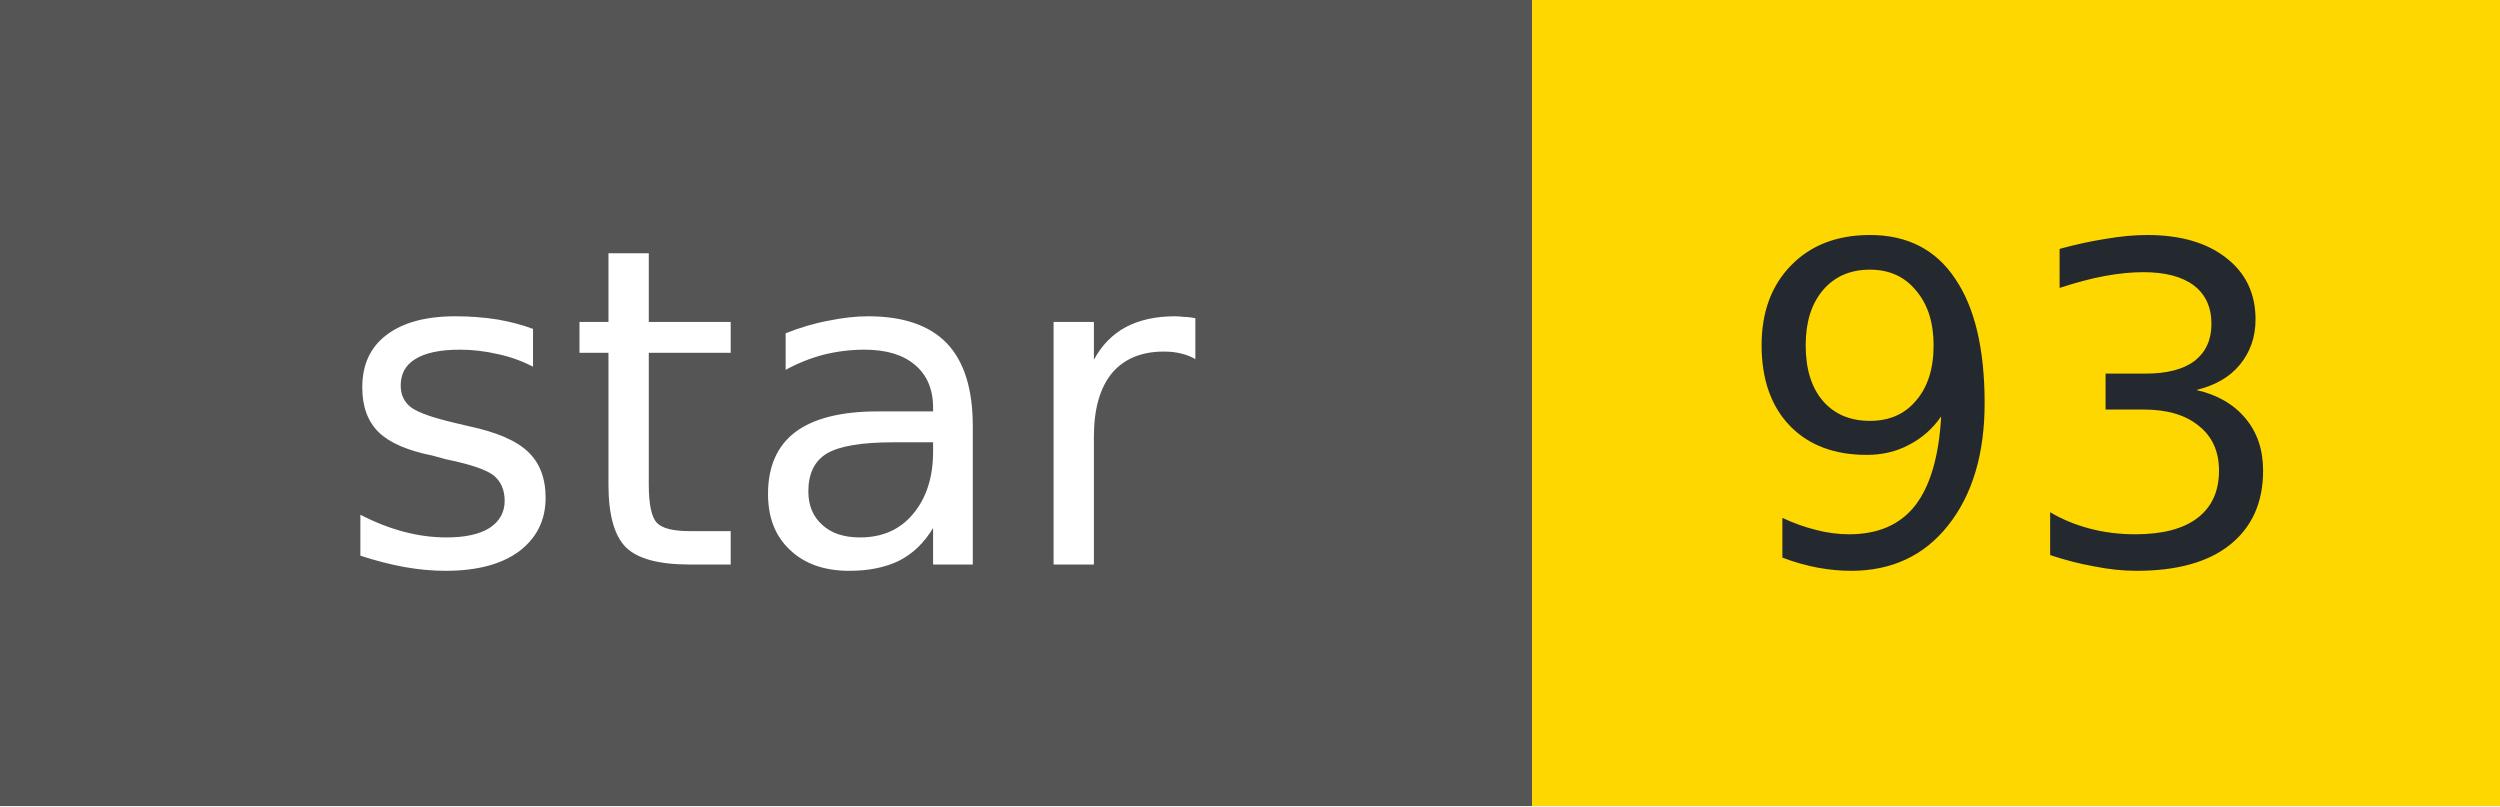
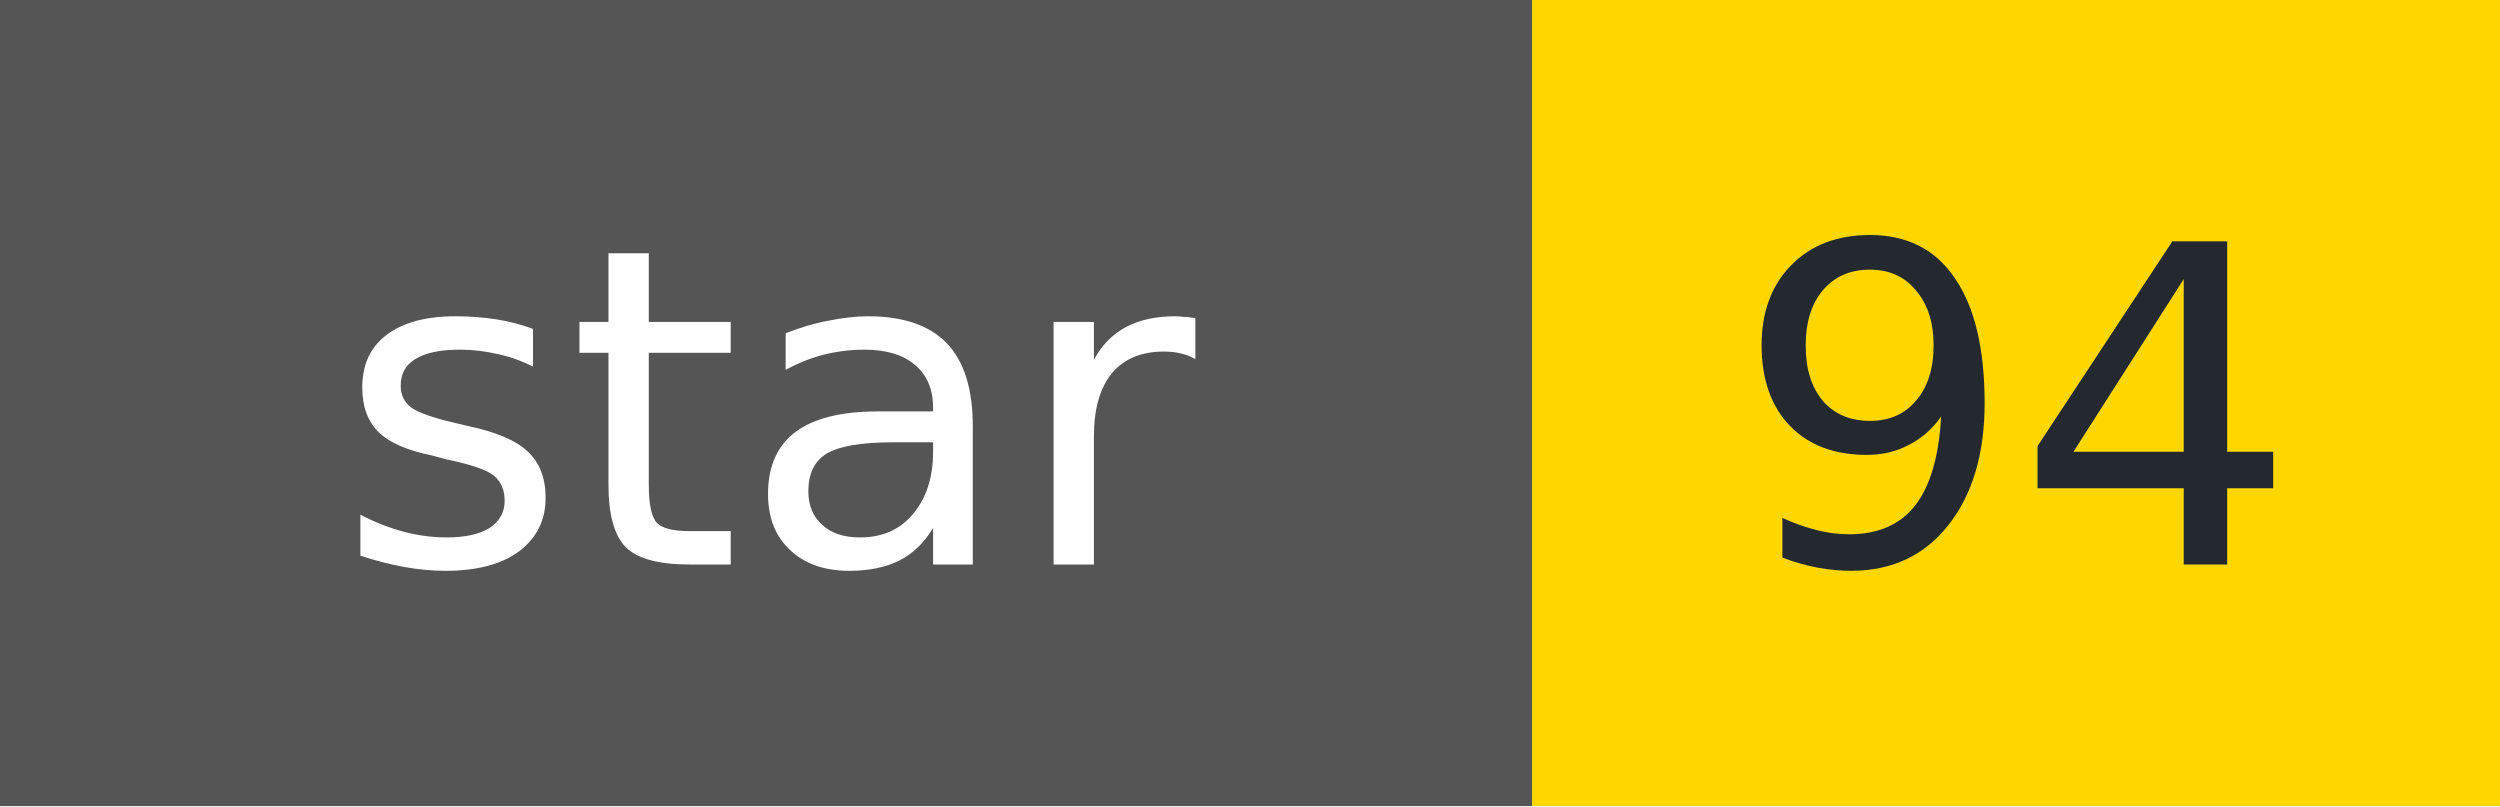
- <svg xmlns="http://www.w3.org/2000/svg" width="62" height="20" role="img" aria-label="star: 93">
+ <svg xmlns="http://www.w3.org/2000/svg" width="62" height="20" role="img" aria-label="star: 94">
  <g shape-rendering="crispEdges">
    <rect width="38" height="20" fill="#555" />
    <rect x="38" width="24" height="20" fill="#FFD700" />
  </g>
  <g fill="#fff" text-anchor="middle" font-family="Verdana,Geneva,DejaVu Sans,sans-serif" font-size="11">
    <text x="19" y="14">star</text>
  </g>
  <g fill="#24292f" text-anchor="middle" font-family="Verdana,Geneva,DejaVu Sans,sans-serif" font-size="11">
-     <text x="50" y="14">93</text>
+     <text x="50" y="14">94</text>
  </g>
</svg>
